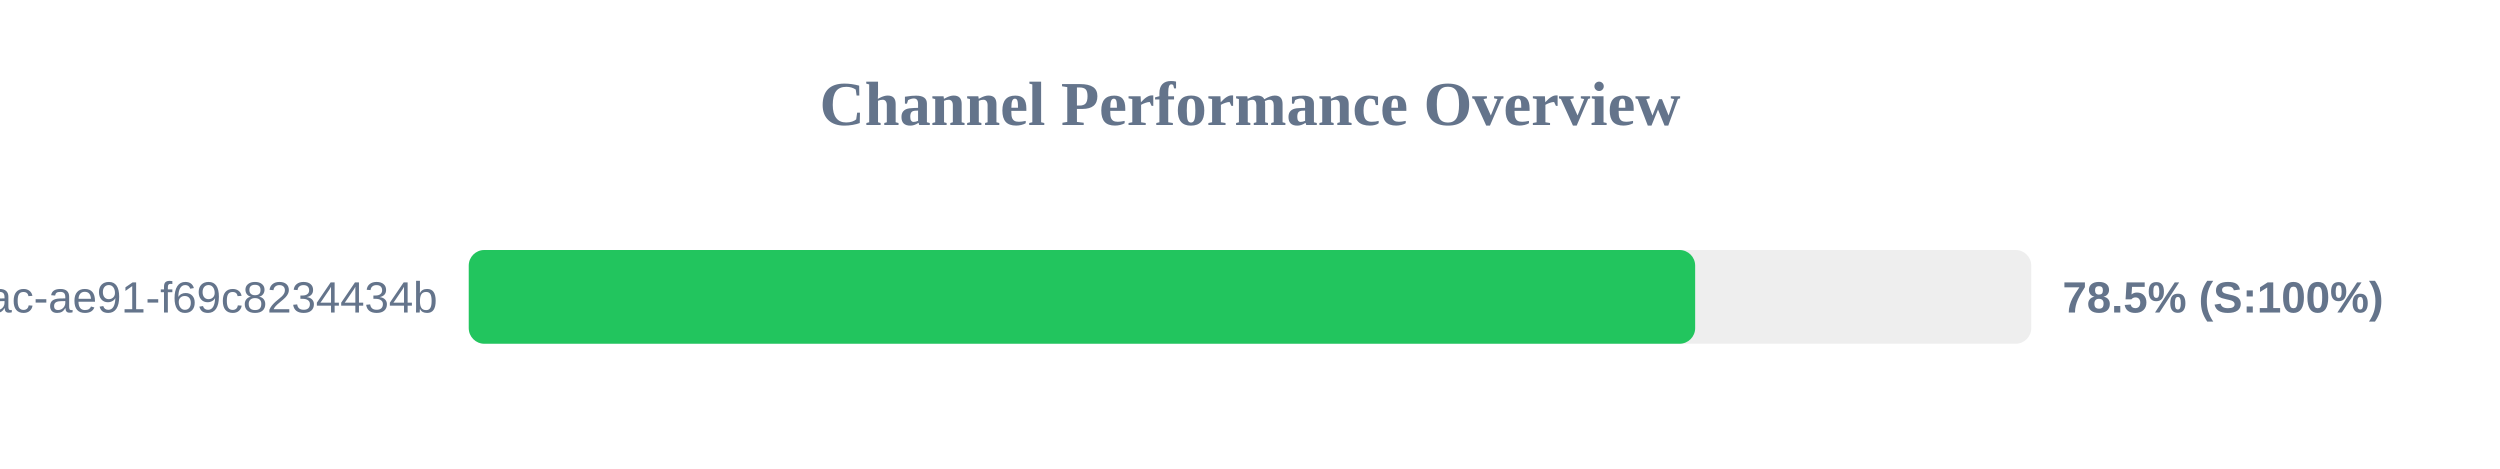
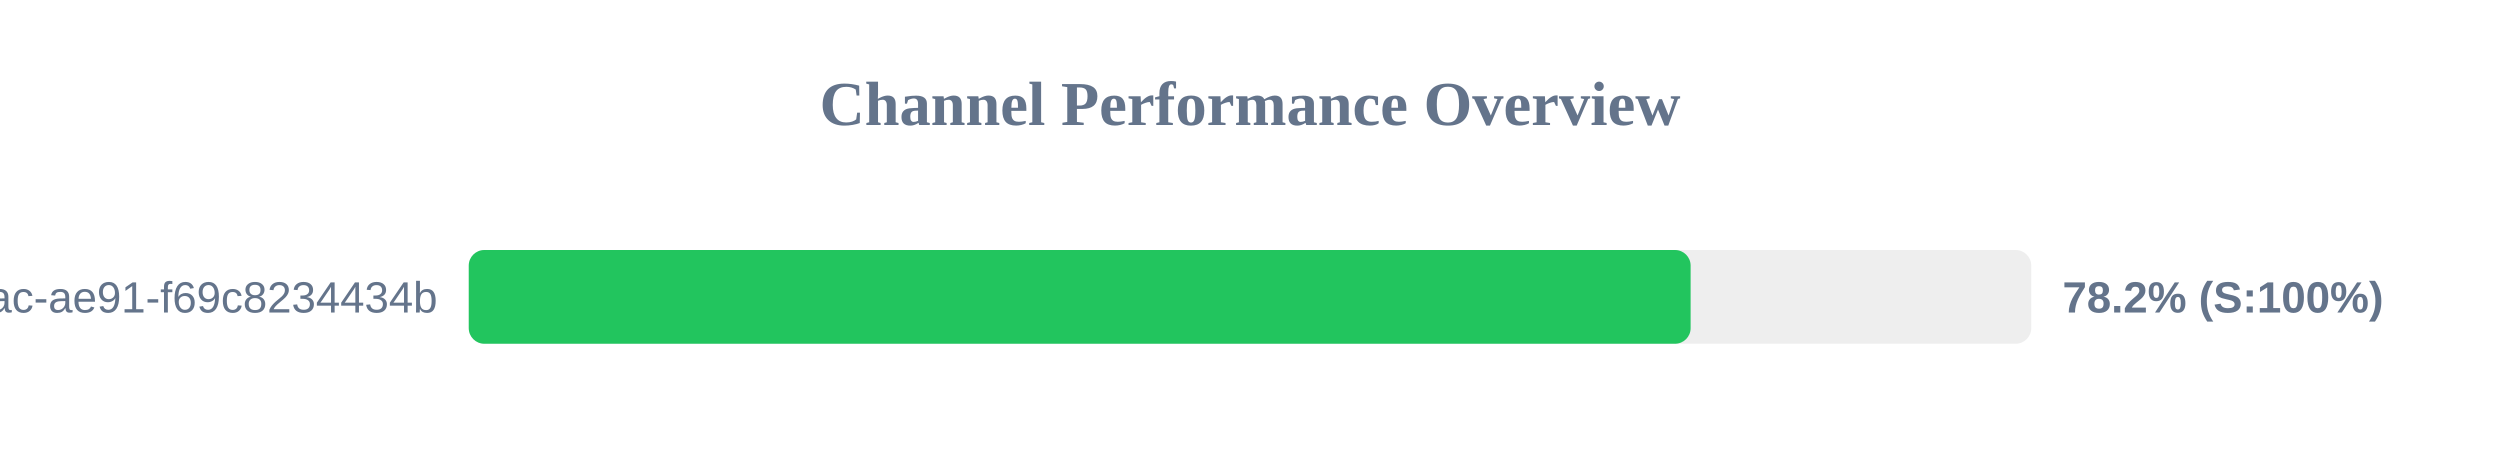
<svg xmlns="http://www.w3.org/2000/svg" width="800" height="150" version="1.1">
  <style>
        .row { font: 14px Arial; fill: #64748b; }
        .score { font: bold 14px Arial; fill: #64748b; }
    </style>
  <text x="400" y="40" text-anchor="middle" font-size="20px" font-weight="bold" fill="#64748b">Channel Performance Overview</text>
  <rect x="150" y="80" width="500" height="30" fill="#eee" rx="5" />
-   <rect x="150" y="80" width="392.45" height="30" fill="#22c55e" rx="5" />
+   <rect x="150" y="80" width="391.0" height="30" fill="#22c55e" rx="5" />
  <text x="140" y="100" text-anchor="end" class="row">?uuid=942b9cb8-92fa-46ac-ae91-f69c8234434b</text>
-   <text x="660" y="100" text-anchor="start" class="score">78.5% (S:100%)</text>
+   <text x="660" y="100" text-anchor="start" class="score">78.2% (S:100%)</text>
</svg>
